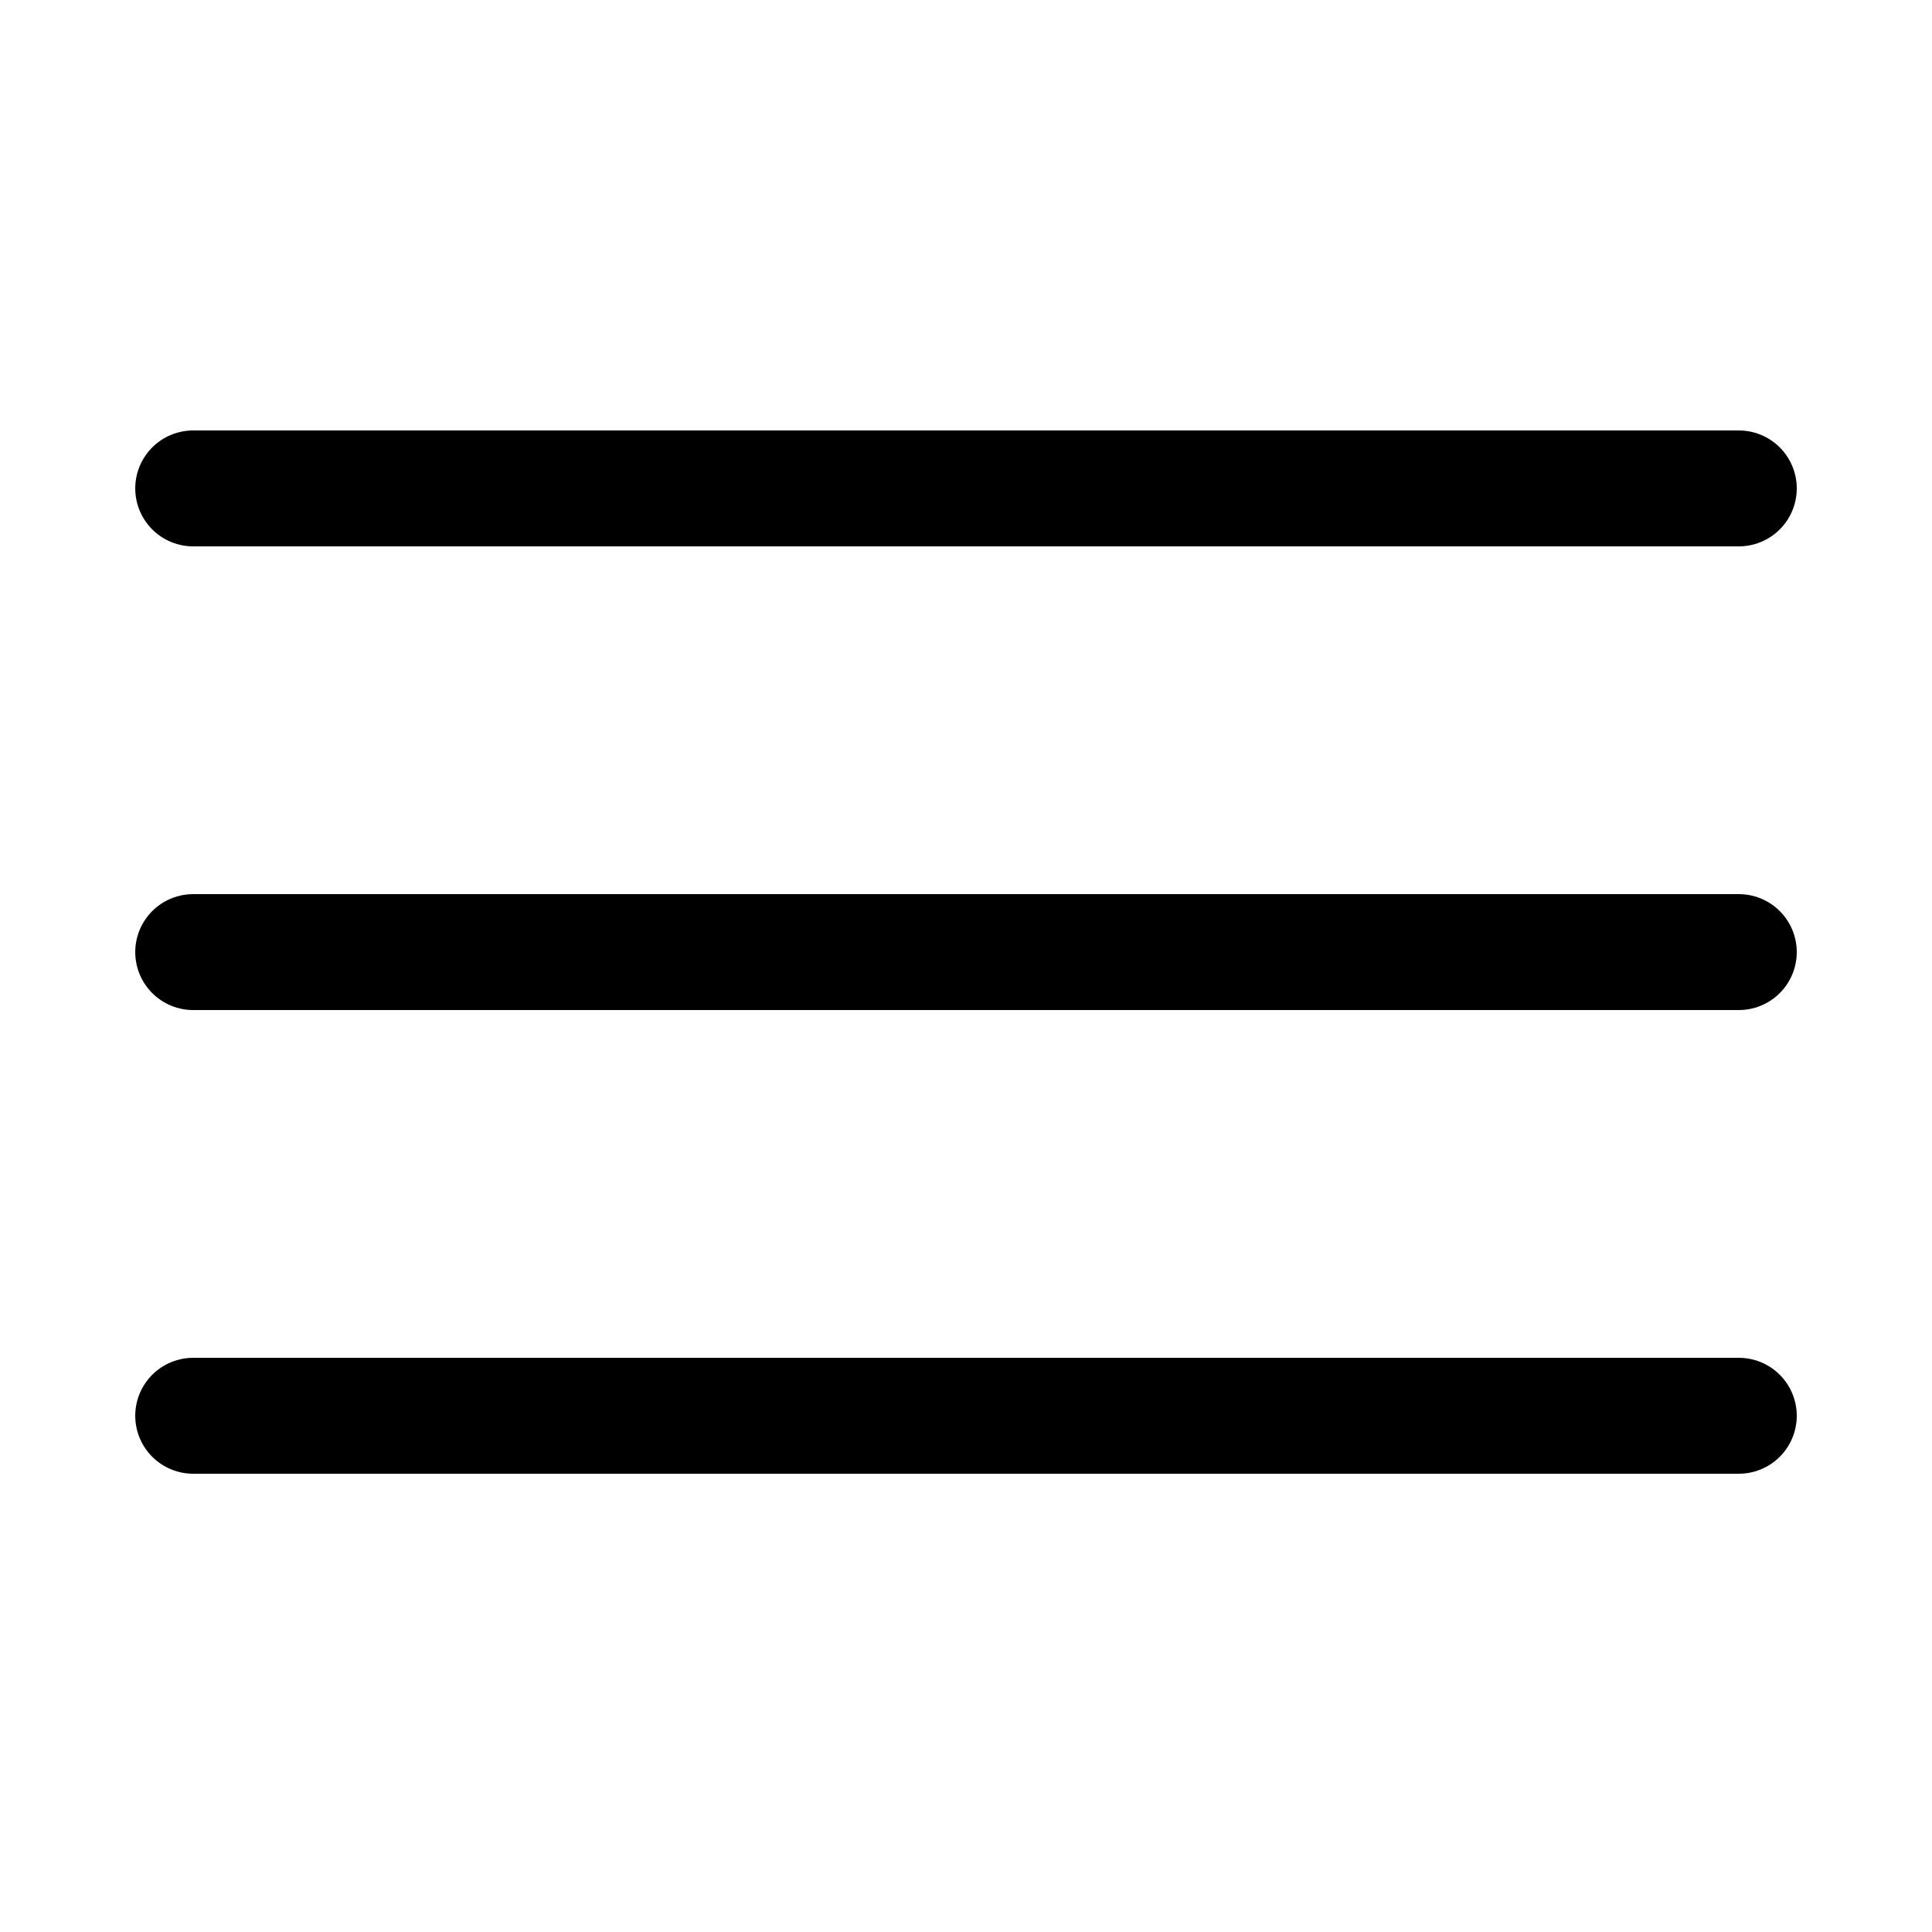
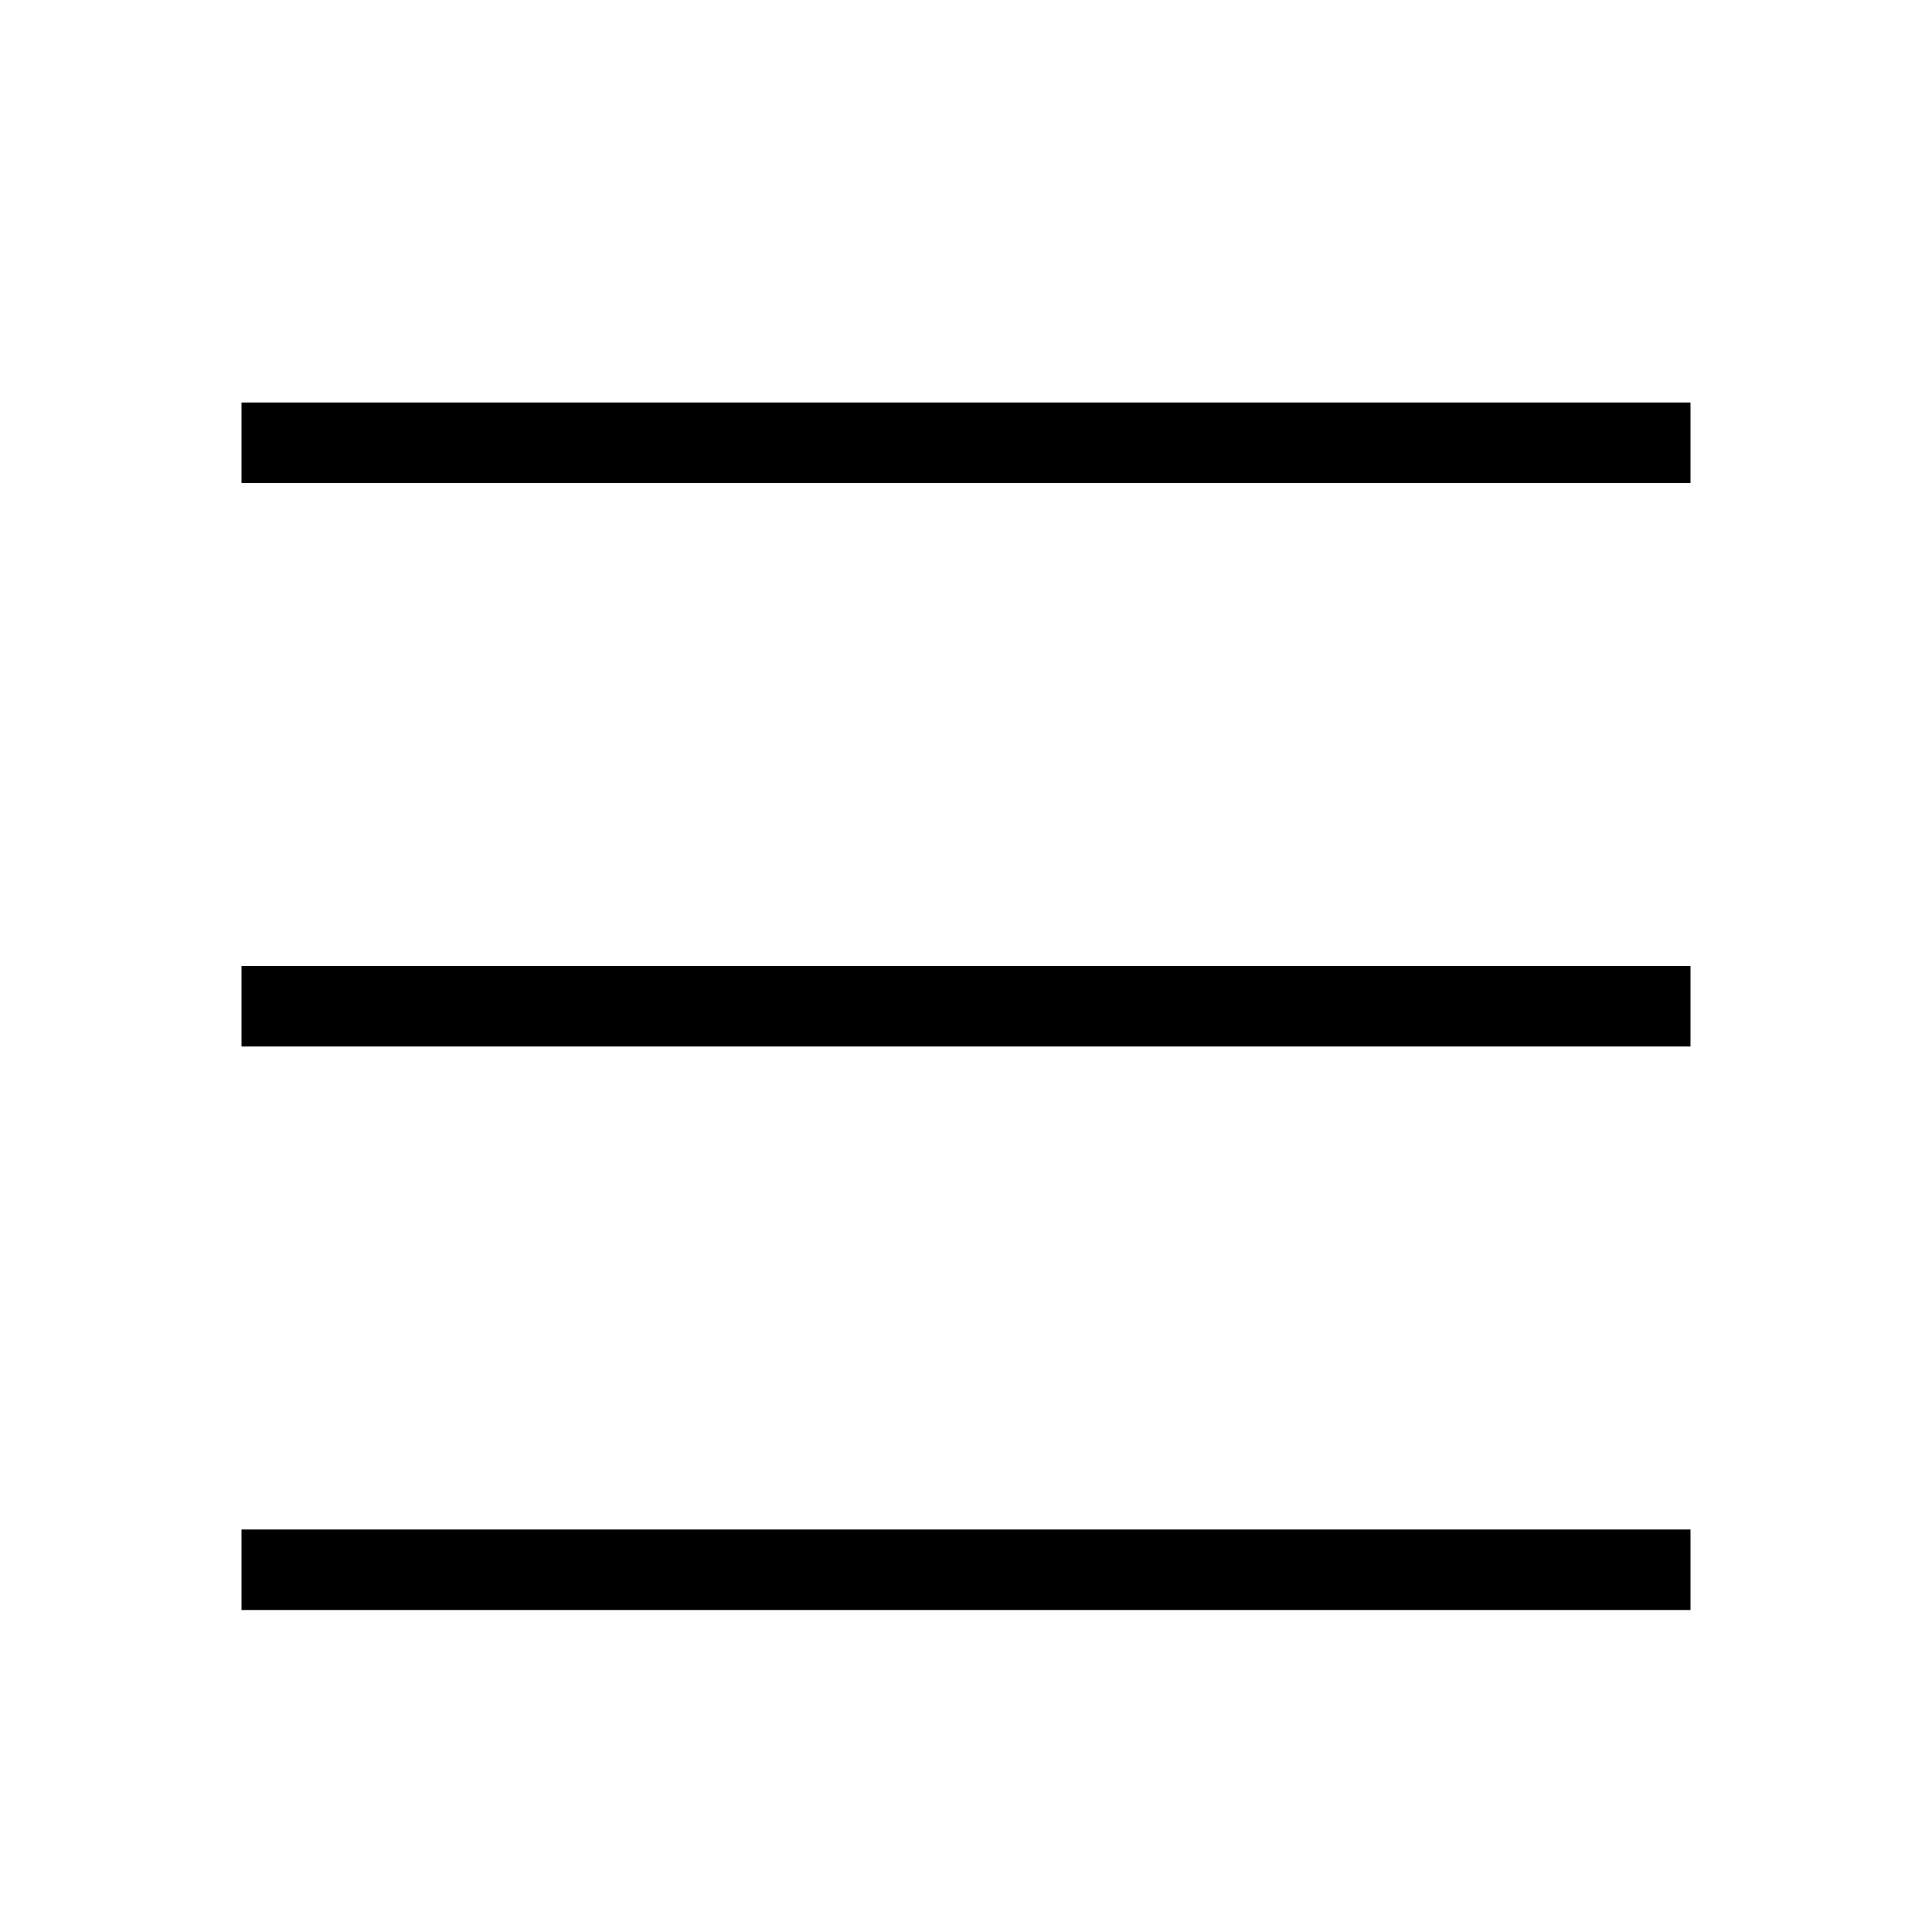
- <svg xmlns="http://www.w3.org/2000/svg" width="35px" height="35px" viewBox="-0.5 0 25 25" fill="none">
-   <path d="M2 12.32H22" stroke="#000000" stroke-width="1.5" stroke-linecap="round" stroke-linejoin="round" />
-   <path d="M2 18.32H22" stroke="#000000" stroke-width="1.5" stroke-linecap="round" stroke-linejoin="round" />
-   <path d="M2 6.32H22" stroke="#000000" stroke-width="1.5" stroke-linecap="round" stroke-linejoin="round" />
+ <svg xmlns="http://www.w3.org/2000/svg" width="800px" height="800px" viewBox="0 0 24 24">
+   <path d="M3 5h18v1H3zm0 8h18v-1H3zm0 7h18v-1H3z" />
+   <path fill="none" d="M0 0h24v24H0z" />
</svg>
